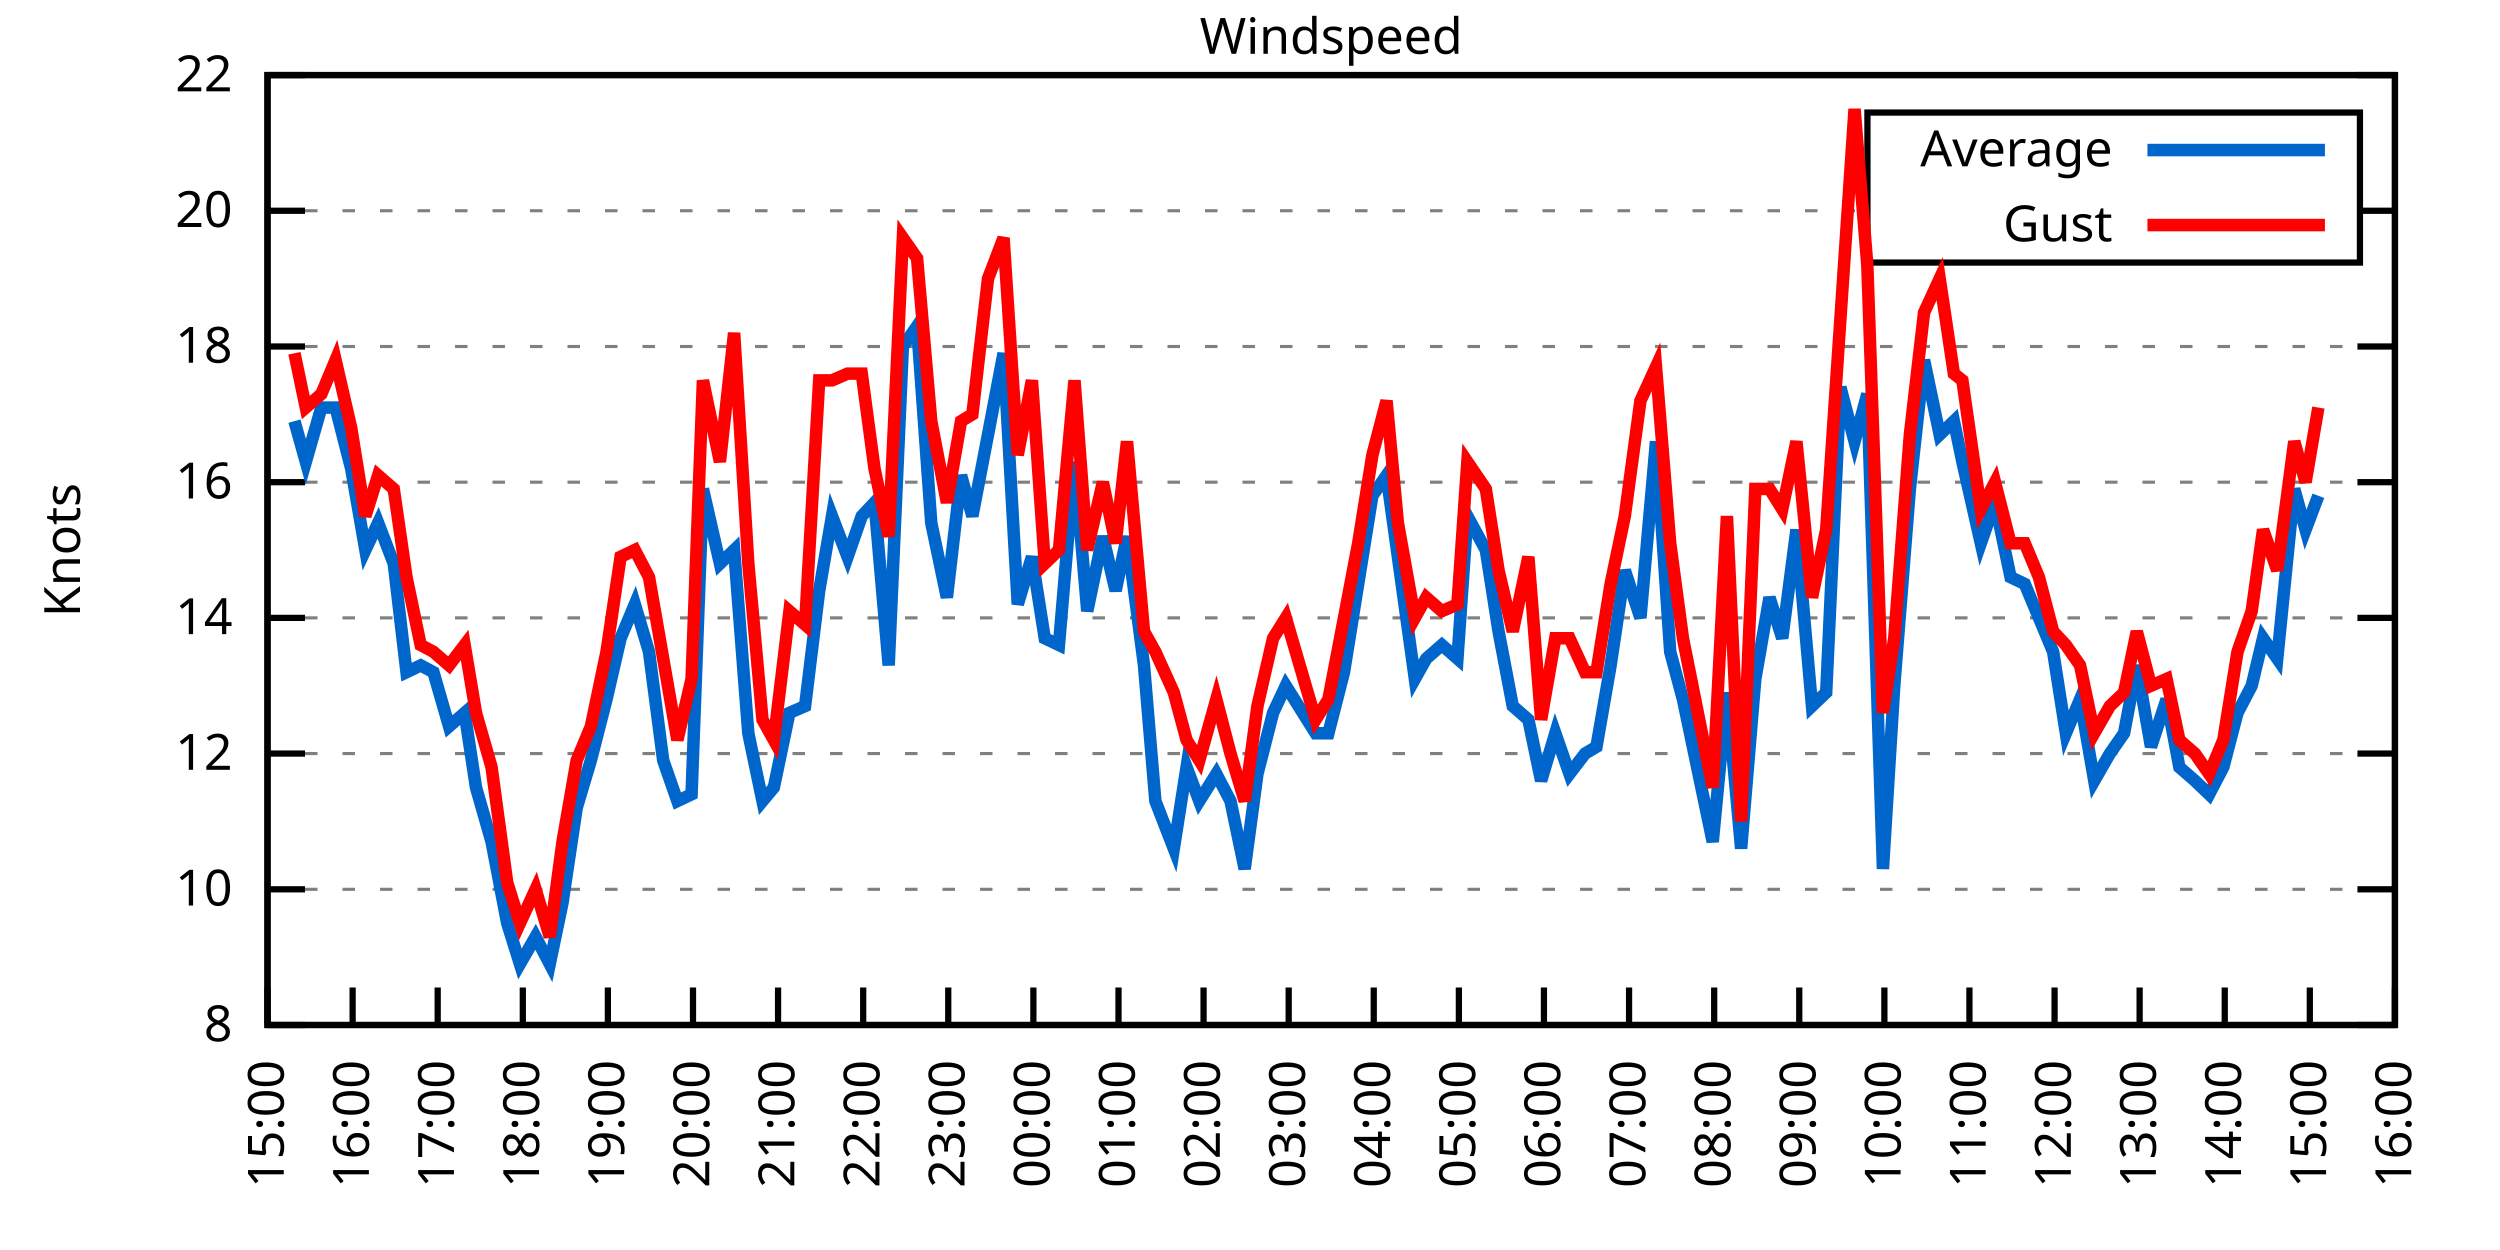
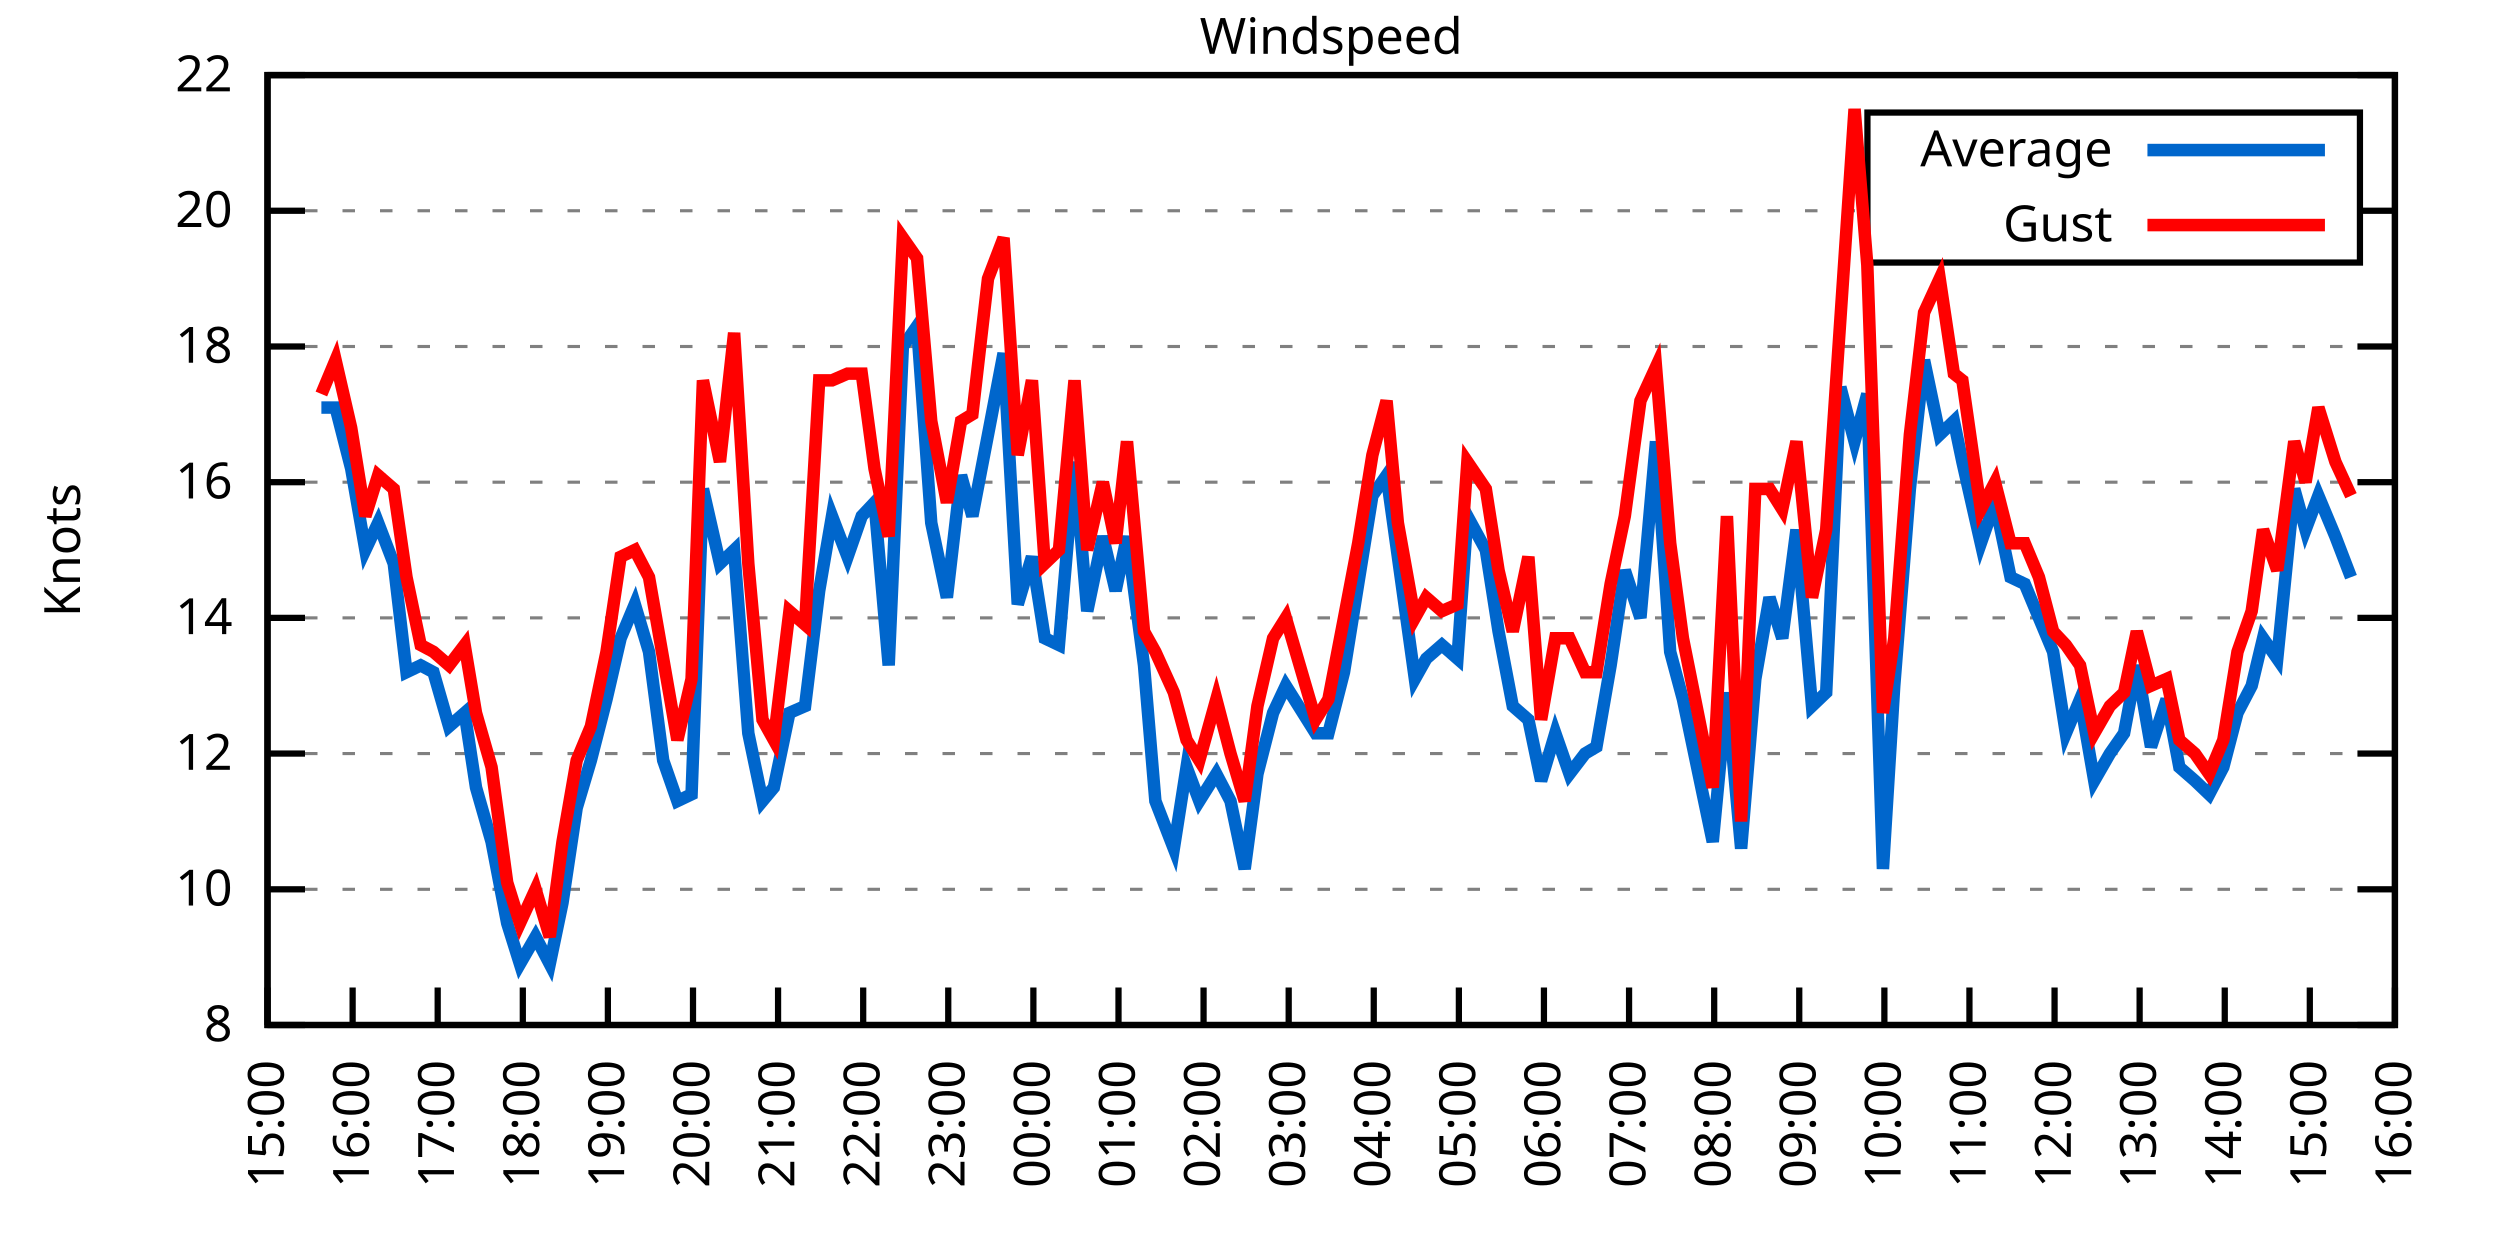
<svg xmlns="http://www.w3.org/2000/svg" xmlns:xlink="http://www.w3.org/1999/xlink" width="400" height="200" viewBox="0 0 400 200">
  <g id="gnuplot_canvas">
    <rect x="0" y="0" width="400" height="200" fill="none" />
    <defs>
      <circle id="gpDot" r="0.5" stroke-width="0.5" stroke="currentColor" />
      <path id="gpPt0" stroke-width="0.333" stroke="currentColor" d="M-1,0 h2 M0,-1 v2" />
      <path id="gpPt1" stroke-width="0.333" stroke="currentColor" d="M-1,-1 L1,1 M1,-1 L-1,1" />
      <path id="gpPt2" stroke-width="0.333" stroke="currentColor" d="M-1,0 L1,0 M0,-1 L0,1 M-1,-1 L1,1 M-1,1 L1,-1" />
      <rect id="gpPt3" stroke-width="0.333" stroke="currentColor" x="-1" y="-1" width="2" height="2" />
      <rect id="gpPt4" stroke-width="0.333" stroke="currentColor" fill="currentColor" x="-1" y="-1" width="2" height="2" />
      <circle id="gpPt5" stroke-width="0.333" stroke="currentColor" cx="0" cy="0" r="1" />
      <use xlink:href="#gpPt5" id="gpPt6" fill="currentColor" stroke="none" />
      <path id="gpPt7" stroke-width="0.333" stroke="currentColor" d="M0,-1.33 L-1.33,0.67 L1.33,0.67 z" />
      <use xlink:href="#gpPt7" id="gpPt8" fill="currentColor" stroke="none" />
      <use xlink:href="#gpPt7" id="gpPt9" stroke="currentColor" transform="rotate(180)" />
      <use xlink:href="#gpPt9" id="gpPt10" fill="currentColor" stroke="none" />
      <use xlink:href="#gpPt3" id="gpPt11" stroke="currentColor" transform="rotate(45)" />
      <use xlink:href="#gpPt11" id="gpPt12" fill="currentColor" stroke="none" />
      <path id="gpPt13" stroke-width="0.333" stroke="currentColor" d="M0,1.330 L1.265,0.411 L0.782,-1.067 L-0.782,-1.076 L-1.265,0.411 z" />
      <use xlink:href="#gpPt13" id="gpPt14" fill="currentColor" stroke="none" />
      <filter id="textbox" filterUnits="objectBoundingBox" x="0" y="0" height="1" width="1">
        <feFlood flood-color="white" flood-opacity="1" result="bgnd" />
        <feComposite in="SourceGraphic" in2="bgnd" operator="atop" />
      </filter>
      <filter id="greybox" filterUnits="objectBoundingBox" x="0" y="0" height="1" width="1">
        <feFlood flood-color="lightgrey" flood-opacity="1" result="grey" />
        <feComposite in="SourceGraphic" in2="grey" operator="atop" />
      </filter>
    </defs>
    <g fill="none" color="white" stroke="currentColor" stroke-width="1.00" stroke-linecap="butt" stroke-linejoin="miter">
</g>
    <g fill="none" color="black" stroke="currentColor" stroke-width="1.00" stroke-linecap="butt" stroke-linejoin="miter">
      <g stroke="none" shape-rendering="crispEdges">
        <polygon fill="rgb(255, 255, 255)" points="42.80,164.00 383.18,164.00 383.18,12.02 42.80,12.02 " />
      </g>
    </g>
    <g fill="none" color="black" stroke="currentColor" stroke-width="1.00" stroke-linecap="butt" stroke-linejoin="miter">
</g>
    <g fill="none" color="black" stroke="black" stroke-width="0.50" stroke-linecap="butt" stroke-linejoin="miter">
</g>
    <g fill="none" color="gray" stroke="currentColor" stroke-width="0.50" stroke-linecap="butt" stroke-linejoin="miter">
      <path stroke="gray" stroke-dasharray="2,4" class="gridline" d="M42.80,164.00 L383.19,164.00  " />
    </g>
    <g fill="none" color="gray" stroke="gray" stroke-width="1.00" stroke-linecap="butt" stroke-linejoin="miter">
</g>
    <g fill="none" color="black" stroke="currentColor" stroke-width="1.00" stroke-linecap="butt" stroke-linejoin="miter">
      <path stroke="black" d="M42.80,164.00 L48.80,164.00 M383.19,164.00 L377.19,164.00  " />
      <g transform="translate(37.20,166.60)" stroke="none" fill="black" font-family="Sans" font-size="8.00" text-anchor="end">
        <text>
          <tspan font-family="Sans"> 8</tspan>
        </text>
      </g>
    </g>
    <g fill="none" color="black" stroke="currentColor" stroke-width="1.00" stroke-linecap="butt" stroke-linejoin="miter">
</g>
    <g fill="none" color="black" stroke="black" stroke-width="0.50" stroke-linecap="butt" stroke-linejoin="miter">
</g>
    <g fill="none" color="gray" stroke="currentColor" stroke-width="0.50" stroke-linecap="butt" stroke-linejoin="miter">
      <path stroke="gray" stroke-dasharray="2,4" class="gridline" d="M42.80,142.29 L383.19,142.29  " />
    </g>
    <g fill="none" color="gray" stroke="gray" stroke-width="1.00" stroke-linecap="butt" stroke-linejoin="miter">
</g>
    <g fill="none" color="black" stroke="currentColor" stroke-width="1.00" stroke-linecap="butt" stroke-linejoin="miter">
      <path stroke="black" d="M42.80,142.29 L48.80,142.29 M383.19,142.29 L377.19,142.29  " />
      <g transform="translate(37.20,144.89)" stroke="none" fill="black" font-family="Sans" font-size="8.00" text-anchor="end">
        <text>
          <tspan font-family="Sans"> 10</tspan>
        </text>
      </g>
    </g>
    <g fill="none" color="black" stroke="currentColor" stroke-width="1.00" stroke-linecap="butt" stroke-linejoin="miter">
</g>
    <g fill="none" color="black" stroke="black" stroke-width="0.50" stroke-linecap="butt" stroke-linejoin="miter">
</g>
    <g fill="none" color="gray" stroke="currentColor" stroke-width="0.50" stroke-linecap="butt" stroke-linejoin="miter">
      <path stroke="gray" stroke-dasharray="2,4" class="gridline" d="M42.80,120.57 L383.19,120.57  " />
    </g>
    <g fill="none" color="gray" stroke="gray" stroke-width="1.00" stroke-linecap="butt" stroke-linejoin="miter">
</g>
    <g fill="none" color="black" stroke="currentColor" stroke-width="1.00" stroke-linecap="butt" stroke-linejoin="miter">
      <path stroke="black" d="M42.80,120.57 L48.80,120.57 M383.19,120.57 L377.19,120.57  " />
      <g transform="translate(37.20,123.17)" stroke="none" fill="black" font-family="Sans" font-size="8.00" text-anchor="end">
        <text>
          <tspan font-family="Sans"> 12</tspan>
        </text>
      </g>
    </g>
    <g fill="none" color="black" stroke="currentColor" stroke-width="1.00" stroke-linecap="butt" stroke-linejoin="miter">
</g>
    <g fill="none" color="black" stroke="black" stroke-width="0.50" stroke-linecap="butt" stroke-linejoin="miter">
</g>
    <g fill="none" color="gray" stroke="currentColor" stroke-width="0.50" stroke-linecap="butt" stroke-linejoin="miter">
      <path stroke="gray" stroke-dasharray="2,4" class="gridline" d="M42.80,98.86 L383.19,98.86  " />
    </g>
    <g fill="none" color="gray" stroke="gray" stroke-width="1.00" stroke-linecap="butt" stroke-linejoin="miter">
</g>
    <g fill="none" color="black" stroke="currentColor" stroke-width="1.00" stroke-linecap="butt" stroke-linejoin="miter">
      <path stroke="black" d="M42.80,98.86 L48.80,98.86 M383.19,98.86 L377.19,98.86  " />
      <g transform="translate(37.20,101.46)" stroke="none" fill="black" font-family="Sans" font-size="8.00" text-anchor="end">
        <text>
          <tspan font-family="Sans"> 14</tspan>
        </text>
      </g>
    </g>
    <g fill="none" color="black" stroke="currentColor" stroke-width="1.00" stroke-linecap="butt" stroke-linejoin="miter">
</g>
    <g fill="none" color="black" stroke="black" stroke-width="0.50" stroke-linecap="butt" stroke-linejoin="miter">
</g>
    <g fill="none" color="gray" stroke="currentColor" stroke-width="0.50" stroke-linecap="butt" stroke-linejoin="miter">
      <path stroke="gray" stroke-dasharray="2,4" class="gridline" d="M42.80,77.15 L383.19,77.15  " />
    </g>
    <g fill="none" color="gray" stroke="gray" stroke-width="1.00" stroke-linecap="butt" stroke-linejoin="miter">
</g>
    <g fill="none" color="black" stroke="currentColor" stroke-width="1.00" stroke-linecap="butt" stroke-linejoin="miter">
      <path stroke="black" d="M42.80,77.15 L48.80,77.15 M383.19,77.15 L377.19,77.15  " />
      <g transform="translate(37.20,79.75)" stroke="none" fill="black" font-family="Sans" font-size="8.00" text-anchor="end">
        <text>
          <tspan font-family="Sans"> 16</tspan>
        </text>
      </g>
    </g>
    <g fill="none" color="black" stroke="currentColor" stroke-width="1.00" stroke-linecap="butt" stroke-linejoin="miter">
</g>
    <g fill="none" color="black" stroke="black" stroke-width="0.50" stroke-linecap="butt" stroke-linejoin="miter">
</g>
    <g fill="none" color="gray" stroke="currentColor" stroke-width="0.50" stroke-linecap="butt" stroke-linejoin="miter">
      <path stroke="gray" stroke-dasharray="2,4" class="gridline" d="M42.80,55.44 L383.19,55.44  " />
    </g>
    <g fill="none" color="gray" stroke="gray" stroke-width="1.00" stroke-linecap="butt" stroke-linejoin="miter">
</g>
    <g fill="none" color="black" stroke="currentColor" stroke-width="1.00" stroke-linecap="butt" stroke-linejoin="miter">
      <path stroke="black" d="M42.80,55.44 L48.80,55.44 M383.19,55.44 L377.19,55.44  " />
      <g transform="translate(37.20,58.04)" stroke="none" fill="black" font-family="Sans" font-size="8.00" text-anchor="end">
        <text>
          <tspan font-family="Sans"> 18</tspan>
        </text>
      </g>
    </g>
    <g fill="none" color="black" stroke="currentColor" stroke-width="1.00" stroke-linecap="butt" stroke-linejoin="miter">
</g>
    <g fill="none" color="black" stroke="black" stroke-width="0.50" stroke-linecap="butt" stroke-linejoin="miter">
</g>
    <g fill="none" color="gray" stroke="currentColor" stroke-width="0.50" stroke-linecap="butt" stroke-linejoin="miter">
      <path stroke="gray" stroke-dasharray="2,4" class="gridline" d="M42.80,33.72 L298.79,33.72 M377.59,33.72 L383.19,33.72  " />
    </g>
    <g fill="none" color="gray" stroke="gray" stroke-width="1.00" stroke-linecap="butt" stroke-linejoin="miter">
</g>
    <g fill="none" color="black" stroke="currentColor" stroke-width="1.00" stroke-linecap="butt" stroke-linejoin="miter">
      <path stroke="black" d="M42.80,33.72 L48.80,33.72 M383.19,33.72 L377.19,33.72  " />
      <g transform="translate(37.20,36.32)" stroke="none" fill="black" font-family="Sans" font-size="8.00" text-anchor="end">
        <text>
          <tspan font-family="Sans"> 20</tspan>
        </text>
      </g>
    </g>
    <g fill="none" color="black" stroke="currentColor" stroke-width="1.00" stroke-linecap="butt" stroke-linejoin="miter">
</g>
    <g fill="none" color="black" stroke="black" stroke-width="0.50" stroke-linecap="butt" stroke-linejoin="miter">
</g>
    <g fill="none" color="gray" stroke="currentColor" stroke-width="0.50" stroke-linecap="butt" stroke-linejoin="miter">
      <path stroke="gray" stroke-dasharray="2,4" class="gridline" d="M42.80,12.01 L383.19,12.01  " />
    </g>
    <g fill="none" color="gray" stroke="gray" stroke-width="1.00" stroke-linecap="butt" stroke-linejoin="miter">
</g>
    <g fill="none" color="black" stroke="currentColor" stroke-width="1.00" stroke-linecap="butt" stroke-linejoin="miter">
      <path stroke="black" d="M42.80,12.01 L48.80,12.01 M383.19,12.01 L377.19,12.01  " />
      <g transform="translate(37.20,14.61)" stroke="none" fill="black" font-family="Sans" font-size="8.00" text-anchor="end">
        <text>
          <tspan font-family="Sans"> 22</tspan>
        </text>
      </g>
    </g>
    <g fill="none" color="black" stroke="currentColor" stroke-width="1.00" stroke-linecap="butt" stroke-linejoin="miter">
      <path stroke="black" d="M42.80,164.00 L42.80,158.00  " />
      <g transform="translate(45.40,169.60) rotate(270.00)" stroke="none" fill="black" font-family="Sans" font-size="8.00" text-anchor="end">
        <text>
          <tspan font-family="Sans">15:00</tspan>
        </text>
      </g>
    </g>
    <g fill="none" color="black" stroke="currentColor" stroke-width="1.00" stroke-linecap="butt" stroke-linejoin="miter">
      <path stroke="black" d="M56.42,164.00 L56.42,158.00  " />
      <g transform="translate(59.02,169.60) rotate(270.00)" stroke="none" fill="black" font-family="Sans" font-size="8.00" text-anchor="end">
        <text>
          <tspan font-family="Sans">16:00</tspan>
        </text>
      </g>
    </g>
    <g fill="none" color="black" stroke="currentColor" stroke-width="1.00" stroke-linecap="butt" stroke-linejoin="miter">
      <path stroke="black" d="M70.03,164.00 L70.03,158.00  " />
      <g transform="translate(72.63,169.60) rotate(270.00)" stroke="none" fill="black" font-family="Sans" font-size="8.00" text-anchor="end">
        <text>
          <tspan font-family="Sans">17:00</tspan>
        </text>
      </g>
    </g>
    <g fill="none" color="black" stroke="currentColor" stroke-width="1.00" stroke-linecap="butt" stroke-linejoin="miter">
      <path stroke="black" d="M83.65,164.00 L83.65,158.00  " />
      <g transform="translate(86.25,169.60) rotate(270.00)" stroke="none" fill="black" font-family="Sans" font-size="8.00" text-anchor="end">
        <text>
          <tspan font-family="Sans">18:00</tspan>
        </text>
      </g>
    </g>
    <g fill="none" color="black" stroke="currentColor" stroke-width="1.00" stroke-linecap="butt" stroke-linejoin="miter">
      <path stroke="black" d="M97.26,164.00 L97.26,158.00  " />
      <g transform="translate(99.86,169.60) rotate(270.00)" stroke="none" fill="black" font-family="Sans" font-size="8.00" text-anchor="end">
        <text>
          <tspan font-family="Sans">19:00</tspan>
        </text>
      </g>
    </g>
    <g fill="none" color="black" stroke="currentColor" stroke-width="1.00" stroke-linecap="butt" stroke-linejoin="miter">
      <path stroke="black" d="M110.88,164.00 L110.88,158.00  " />
      <g transform="translate(113.48,169.60) rotate(270.00)" stroke="none" fill="black" font-family="Sans" font-size="8.00" text-anchor="end">
        <text>
          <tspan font-family="Sans">20:00</tspan>
        </text>
      </g>
    </g>
    <g fill="none" color="black" stroke="currentColor" stroke-width="1.00" stroke-linecap="butt" stroke-linejoin="miter">
      <path stroke="black" d="M124.49,164.00 L124.49,158.00  " />
      <g transform="translate(127.09,169.60) rotate(270.00)" stroke="none" fill="black" font-family="Sans" font-size="8.00" text-anchor="end">
        <text>
          <tspan font-family="Sans">21:00</tspan>
        </text>
      </g>
    </g>
    <g fill="none" color="black" stroke="currentColor" stroke-width="1.00" stroke-linecap="butt" stroke-linejoin="miter">
      <path stroke="black" d="M138.11,164.00 L138.11,158.00  " />
      <g transform="translate(140.71,169.60) rotate(270.00)" stroke="none" fill="black" font-family="Sans" font-size="8.00" text-anchor="end">
        <text>
          <tspan font-family="Sans">22:00</tspan>
        </text>
      </g>
    </g>
    <g fill="none" color="black" stroke="currentColor" stroke-width="1.00" stroke-linecap="butt" stroke-linejoin="miter">
      <path stroke="black" d="M151.72,164.00 L151.72,158.00  " />
      <g transform="translate(154.32,169.60) rotate(270.00)" stroke="none" fill="black" font-family="Sans" font-size="8.00" text-anchor="end">
        <text>
          <tspan font-family="Sans">23:00</tspan>
        </text>
      </g>
    </g>
    <g fill="none" color="black" stroke="currentColor" stroke-width="1.00" stroke-linecap="butt" stroke-linejoin="miter">
      <path stroke="black" d="M165.34,164.00 L165.34,158.00  " />
      <g transform="translate(167.94,169.60) rotate(270.00)" stroke="none" fill="black" font-family="Sans" font-size="8.00" text-anchor="end">
        <text>
          <tspan font-family="Sans">00:00</tspan>
        </text>
      </g>
    </g>
    <g fill="none" color="black" stroke="currentColor" stroke-width="1.00" stroke-linecap="butt" stroke-linejoin="miter">
      <path stroke="black" d="M178.96,164.00 L178.96,158.00  " />
      <g transform="translate(181.56,169.60) rotate(270.00)" stroke="none" fill="black" font-family="Sans" font-size="8.00" text-anchor="end">
        <text>
          <tspan font-family="Sans">01:00</tspan>
        </text>
      </g>
    </g>
    <g fill="none" color="black" stroke="currentColor" stroke-width="1.00" stroke-linecap="butt" stroke-linejoin="miter">
      <path stroke="black" d="M192.57,164.00 L192.57,158.00  " />
      <g transform="translate(195.17,169.60) rotate(270.00)" stroke="none" fill="black" font-family="Sans" font-size="8.00" text-anchor="end">
        <text>
          <tspan font-family="Sans">02:00</tspan>
        </text>
      </g>
    </g>
    <g fill="none" color="black" stroke="currentColor" stroke-width="1.00" stroke-linecap="butt" stroke-linejoin="miter">
      <path stroke="black" d="M206.19,164.00 L206.19,158.00  " />
      <g transform="translate(208.79,169.60) rotate(270.00)" stroke="none" fill="black" font-family="Sans" font-size="8.00" text-anchor="end">
        <text>
          <tspan font-family="Sans">03:00</tspan>
        </text>
      </g>
    </g>
    <g fill="none" color="black" stroke="currentColor" stroke-width="1.00" stroke-linecap="butt" stroke-linejoin="miter">
      <path stroke="black" d="M219.80,164.00 L219.80,158.00  " />
      <g transform="translate(222.40,169.60) rotate(270.00)" stroke="none" fill="black" font-family="Sans" font-size="8.00" text-anchor="end">
        <text>
          <tspan font-family="Sans">04:00</tspan>
        </text>
      </g>
    </g>
    <g fill="none" color="black" stroke="currentColor" stroke-width="1.00" stroke-linecap="butt" stroke-linejoin="miter">
      <path stroke="black" d="M233.42,164.00 L233.42,158.00  " />
      <g transform="translate(236.02,169.60) rotate(270.00)" stroke="none" fill="black" font-family="Sans" font-size="8.00" text-anchor="end">
        <text>
          <tspan font-family="Sans">05:00</tspan>
        </text>
      </g>
    </g>
    <g fill="none" color="black" stroke="currentColor" stroke-width="1.00" stroke-linecap="butt" stroke-linejoin="miter">
      <path stroke="black" d="M247.03,164.00 L247.03,158.00  " />
      <g transform="translate(249.63,169.60) rotate(270.00)" stroke="none" fill="black" font-family="Sans" font-size="8.00" text-anchor="end">
        <text>
          <tspan font-family="Sans">06:00</tspan>
        </text>
      </g>
    </g>
    <g fill="none" color="black" stroke="currentColor" stroke-width="1.00" stroke-linecap="butt" stroke-linejoin="miter">
      <path stroke="black" d="M260.65,164.00 L260.65,158.00  " />
      <g transform="translate(263.25,169.60) rotate(270.00)" stroke="none" fill="black" font-family="Sans" font-size="8.00" text-anchor="end">
        <text>
          <tspan font-family="Sans">07:00</tspan>
        </text>
      </g>
    </g>
    <g fill="none" color="black" stroke="currentColor" stroke-width="1.00" stroke-linecap="butt" stroke-linejoin="miter">
      <path stroke="black" d="M274.27,164.00 L274.27,158.00  " />
      <g transform="translate(276.87,169.60) rotate(270.00)" stroke="none" fill="black" font-family="Sans" font-size="8.00" text-anchor="end">
        <text>
          <tspan font-family="Sans">08:00</tspan>
        </text>
      </g>
    </g>
    <g fill="none" color="black" stroke="currentColor" stroke-width="1.00" stroke-linecap="butt" stroke-linejoin="miter">
      <path stroke="black" d="M287.88,164.00 L287.88,158.00  " />
      <g transform="translate(290.48,169.60) rotate(270.00)" stroke="none" fill="black" font-family="Sans" font-size="8.00" text-anchor="end">
        <text>
          <tspan font-family="Sans">09:00</tspan>
        </text>
      </g>
    </g>
    <g fill="none" color="black" stroke="currentColor" stroke-width="1.00" stroke-linecap="butt" stroke-linejoin="miter">
      <path stroke="black" d="M301.50,164.00 L301.50,158.00  " />
      <g transform="translate(304.10,169.60) rotate(270.00)" stroke="none" fill="black" font-family="Sans" font-size="8.00" text-anchor="end">
        <text>
          <tspan font-family="Sans">10:00</tspan>
        </text>
      </g>
    </g>
    <g fill="none" color="black" stroke="currentColor" stroke-width="1.00" stroke-linecap="butt" stroke-linejoin="miter">
      <path stroke="black" d="M315.11,164.00 L315.11,158.00  " />
      <g transform="translate(317.71,169.60) rotate(270.00)" stroke="none" fill="black" font-family="Sans" font-size="8.00" text-anchor="end">
        <text>
          <tspan font-family="Sans">11:00</tspan>
        </text>
      </g>
    </g>
    <g fill="none" color="black" stroke="currentColor" stroke-width="1.00" stroke-linecap="butt" stroke-linejoin="miter">
      <path stroke="black" d="M328.73,164.00 L328.73,158.00  " />
      <g transform="translate(331.33,169.60) rotate(270.00)" stroke="none" fill="black" font-family="Sans" font-size="8.00" text-anchor="end">
        <text>
          <tspan font-family="Sans">12:00</tspan>
        </text>
      </g>
    </g>
    <g fill="none" color="black" stroke="currentColor" stroke-width="1.00" stroke-linecap="butt" stroke-linejoin="miter">
      <path stroke="black" d="M342.34,164.00 L342.34,158.00  " />
      <g transform="translate(344.94,169.60) rotate(270.00)" stroke="none" fill="black" font-family="Sans" font-size="8.00" text-anchor="end">
        <text>
          <tspan font-family="Sans">13:00</tspan>
        </text>
      </g>
    </g>
    <g fill="none" color="black" stroke="currentColor" stroke-width="1.00" stroke-linecap="butt" stroke-linejoin="miter">
      <path stroke="black" d="M355.96,164.00 L355.96,158.00  " />
      <g transform="translate(358.56,169.60) rotate(270.00)" stroke="none" fill="black" font-family="Sans" font-size="8.00" text-anchor="end">
        <text>
          <tspan font-family="Sans">14:00</tspan>
        </text>
      </g>
    </g>
    <g fill="none" color="black" stroke="currentColor" stroke-width="1.00" stroke-linecap="butt" stroke-linejoin="miter">
      <path stroke="black" d="M369.57,164.00 L369.57,158.00  " />
      <g transform="translate(372.17,169.60) rotate(270.00)" stroke="none" fill="black" font-family="Sans" font-size="8.00" text-anchor="end">
        <text>
          <tspan font-family="Sans">15:00</tspan>
        </text>
      </g>
    </g>
    <g fill="none" color="black" stroke="currentColor" stroke-width="1.00" stroke-linecap="butt" stroke-linejoin="miter">
      <path stroke="black" d="M383.19,164.00 L383.19,158.00  " />
      <g transform="translate(385.79,169.60) rotate(270.00)" stroke="none" fill="black" font-family="Sans" font-size="8.00" text-anchor="end">
        <text>
          <tspan font-family="Sans">16:00</tspan>
        </text>
      </g>
    </g>
    <g fill="none" color="black" stroke="currentColor" stroke-width="1.00" stroke-linecap="butt" stroke-linejoin="miter">
</g>
    <g fill="none" color="black" stroke="currentColor" stroke-width="1.00" stroke-linecap="butt" stroke-linejoin="miter">
      <path stroke="black" d="M42.80,12.01 L42.80,164.00 L383.19,164.00 L383.19,12.01 L42.80,12.01 Z  " />
    </g>
    <g fill="none" color="black" stroke="currentColor" stroke-width="1.00" stroke-linecap="butt" stroke-linejoin="miter">
</g>
    <g fill="none" color="black" stroke="currentColor" stroke-width="1.00" stroke-linecap="butt" stroke-linejoin="miter">
      <path stroke="black" d="M298.79,42.01 L298.79,18.01 L377.59,18.01 L377.59,42.01 L298.79,42.01 Z  " />
    </g>
    <g id="Windspeed_plot_1">
      <g fill="none" color="white" stroke="black" stroke-width="2.00" stroke-linecap="butt" stroke-linejoin="miter">
</g>
      <g fill="none" color="black" stroke="currentColor" stroke-width="2.00" stroke-linecap="butt" stroke-linejoin="miter">
        <g transform="translate(337.99,26.61)" stroke="none" fill="black" font-family="Sans" font-size="8.00" text-anchor="end">
          <text>
            <tspan font-family="Sans">Average</tspan>
          </text>
        </g>
      </g>
      <g fill="none" color="black" stroke="currentColor" stroke-width="2.00" stroke-linecap="butt" stroke-linejoin="miter">
-         <path stroke="rgb(  0, 102, 204)" d="M343.59,24.01 L371.99,24.01 M47.11,67.38 L48.93,73.89 L51.42,65.21 L53.69,65.21 L56.19,74.98 L58.46,88.00   L60.50,83.66 L63.00,90.18 L65.04,107.55 L67.31,106.46 L69.35,107.55 L71.85,116.23 L74.34,114.06 L76.16,126.00   L78.65,134.69 L81.15,147.72 L83.19,154.23 L85.69,149.89 L87.96,154.23 L90.00,144.46 L92.27,129.26 L94.54,121.66   L97.04,111.89 L99.30,102.12 L101.57,96.69 L103.84,104.29 L106.11,121.66 L108.38,128.17 L110.65,127.09 L112.47,78.23   L115.19,90.18 L117.46,88.00 L119.73,117.32 L122.00,128.17 L123.81,126.00 L126.31,114.06 L128.81,112.97 L131.07,94.52   L133.12,82.58 L135.61,89.09 L137.88,82.58 L139.92,80.41 L142.19,106.46 L144.46,55.44 L146.73,52.18 L149.00,83.66   L151.50,95.60 L153.77,76.06 L155.58,82.58 L158.08,69.55 L160.57,56.52 L162.84,96.69 L165.11,89.09 L167.16,102.12   L169.43,103.20 L171.92,73.89 L173.96,97.78 L176.46,85.83 L178.50,94.52 L180.32,85.83 L183.04,106.46 L184.86,128.17   L187.81,135.77 L189.85,122.75 L191.89,128.17 L194.61,123.83 L196.88,128.17 L199.15,139.03 L201.19,123.83 L203.69,114.06   L205.73,109.72 L210.50,117.32 L212.54,117.32 L215.04,107.55 L217.31,93.43 L219.58,79.32 L221.85,76.06 L223.66,89.09   L226.38,108.63 L228.20,105.38 L230.70,103.20 L233.19,105.38 L234.78,82.58 L237.73,88.00 L239.77,101.03 L242.04,112.97   L244.54,115.15 L246.58,124.92 L248.85,117.32 L251.12,123.83 L253.61,120.57 L255.43,119.49 L257.70,106.46 L259.97,91.26   L262.47,98.86 L264.96,70.63 L267.23,104.29 L269.27,111.89 L274.04,134.69 L276.31,110.80 L278.58,135.77 L280.85,108.63   L283.12,95.60 L285.16,102.12 L287.43,84.75 L289.92,112.97 L292.19,110.80 L294.46,61.95 L296.73,70.63 L298.77,63.04   L301.27,139.03 L303.08,109.72 L305.58,78.23 L307.85,57.61 L310.35,69.55 L312.62,67.38 L313.98,73.89 L316.93,86.92   L319.20,80.41 L321.69,92.35 L323.96,93.43 L326.23,98.86 L328.50,104.29 L330.54,117.32 L332.81,111.89 L335.08,124.92   L337.58,120.57 L339.85,117.32 L341.89,106.46 L344.16,119.49 L346.65,111.89 L348.70,122.75 L351.19,124.92 L353.46,127.09   L355.73,122.75 L358.00,114.06 L360.27,109.72 L362.09,102.12 L364.36,105.38 L367.08,78.23 L368.89,84.75 L370.94,79.32    " />
+         <path stroke="rgb(  0, 102, 204)" d="M343.59,24.01 L371.99,24.01 M51.42,65.21 L53.69,65.21 L56.19,74.98 L58.46,88.00 L60.50,83.66 L63.00,90.18   L65.04,107.55 L67.31,106.46 L69.35,107.55 L71.85,116.23 L74.34,114.06 L76.16,126.00 L78.65,134.69 L81.15,147.72   L83.19,154.23 L85.69,149.89 L87.96,154.23 L90.00,144.46 L92.27,129.26 L94.54,121.66 L97.04,111.89 L99.30,102.12   L101.57,96.69 L103.84,104.29 L106.11,121.66 L108.38,128.17 L110.65,127.09 L112.47,78.23 L115.19,90.18 L117.46,88.00   L119.73,117.32 L122.00,128.17 L123.81,126.00 L126.31,114.06 L128.81,112.97 L131.07,94.52 L133.12,82.58 L135.61,89.09   L137.88,82.58 L139.92,80.41 L142.19,106.46 L144.46,55.44 L146.73,52.18 L149.00,83.66 L151.50,95.60 L153.77,76.06   L155.58,82.58 L158.08,69.55 L160.57,56.52 L162.84,96.69 L165.11,89.09 L167.16,102.12 L169.43,103.20 L171.92,73.89   L173.96,97.78 L176.46,85.83 L178.50,94.52 L180.32,85.83 L183.04,106.46 L184.86,128.17 L187.81,135.77 L189.85,122.75   L191.89,128.17 L194.61,123.83 L196.88,128.17 L199.15,139.03 L201.19,123.83 L203.69,114.06 L205.73,109.72 L210.50,117.32   L212.54,117.32 L215.04,107.55 L217.31,93.43 L219.58,79.32 L221.85,76.06 L223.66,89.09 L226.38,108.63 L228.20,105.38   L230.70,103.20 L233.19,105.38 L234.78,82.58 L237.73,88.00 L239.77,101.03 L242.04,112.97 L244.54,115.15 L246.58,124.92   L248.85,117.32 L251.12,123.83 L253.61,120.57 L255.43,119.49 L257.70,106.46 L259.97,91.26 L262.47,98.86 L264.96,70.63   L267.23,104.29 L269.27,111.89 L274.04,134.69 L276.31,110.80 L278.58,135.77 L280.85,108.63 L283.12,95.60 L285.16,102.12   L287.43,84.75 L289.92,112.97 L292.19,110.80 L294.46,61.95 L296.73,70.63 L298.77,63.04 L301.27,139.03 L303.08,109.72   L305.58,78.23 L307.85,57.61 L310.35,69.55 L312.62,67.38 L313.98,73.89 L316.93,86.92 L319.20,80.41 L321.69,92.35   L323.96,93.43 L326.23,98.86 L328.50,104.29 L330.54,117.32 L332.81,111.89 L335.08,124.92 L337.58,120.57 L339.85,117.32   L341.89,106.46 L344.16,119.49 L346.65,111.89 L348.70,122.75 L351.19,124.92 L353.46,127.09 L355.73,122.75 L358.00,114.06   L360.27,109.72 L362.09,102.12 L364.36,105.38 L367.08,78.23 L368.89,84.75 L370.94,79.32 L373.66,85.83 L376.16,92.35    " />
      </g>
    </g>
    <g id="Windspeed_plot_2">
      <g fill="none" color="black" stroke="currentColor" stroke-width="2.00" stroke-linecap="butt" stroke-linejoin="miter">
        <g transform="translate(337.99,38.61)" stroke="none" fill="black" font-family="Sans" font-size="8.00" text-anchor="end">
          <text>
            <tspan font-family="Sans">Gust</tspan>
          </text>
        </g>
      </g>
      <g fill="none" color="black" stroke="currentColor" stroke-width="2.00" stroke-linecap="butt" stroke-linejoin="miter">
-         <path stroke="rgb(255,   0,   0)" d="M343.59,36.01 L371.99,36.01 M47.11,56.52 L48.93,65.21 L51.42,63.04 L53.69,57.61 L56.19,68.46 L58.46,82.58   L60.50,76.06 L63.00,78.23 L65.04,92.35 L67.31,103.20 L69.35,104.29 L71.85,106.46 L74.34,103.20 L76.16,114.06   L78.65,122.75 L81.15,141.20 L83.19,147.72 L85.69,142.29 L87.96,149.89 L90.00,134.69 L92.27,121.66 L94.54,116.23   L97.04,104.29 L99.30,89.09 L101.57,88.00 L103.84,92.35 L106.11,105.38 L108.38,118.40 L110.65,108.63 L112.47,60.86   L115.19,73.89 L117.46,53.26 L119.73,90.18 L122.00,115.15 L123.81,118.40 L126.31,97.78 L128.81,99.95 L131.07,60.86   L133.12,60.86 L135.61,59.78 L137.88,59.78 L139.92,74.98 L142.19,85.83 L144.46,38.07 L146.73,41.32 L149.00,67.38   L151.50,80.41 L153.77,67.38 L155.58,66.29 L158.08,44.58 L160.57,38.07 L162.84,72.81 L165.11,60.86 L167.16,90.18   L169.43,88.00 L171.92,60.86 L173.96,88.00 L176.46,77.15 L178.50,86.92 L180.32,70.63 L183.04,101.03 L184.86,104.29   L187.81,110.80 L189.85,118.40 L191.89,121.66 L194.61,111.89 L196.88,120.57 L199.15,128.17 L201.19,112.97 L203.69,102.12   L205.73,98.86 L210.50,115.15 L212.54,111.89 L215.04,98.86 L217.31,86.92 L219.58,72.81 L221.85,64.12 L223.66,83.66   L226.38,98.86 L228.20,95.60 L230.70,97.78 L233.19,96.69 L234.78,73.89 L237.73,78.23 L239.77,91.26 L242.04,101.03   L244.54,89.09 L246.58,115.15 L248.85,102.12 L251.12,102.12 L253.61,107.55 L255.43,107.55 L257.70,93.43 L259.97,82.58   L262.47,64.12 L264.96,58.69 L267.23,86.92 L269.27,102.12 L274.04,126.00 L276.31,82.58 L278.58,131.43 L280.85,78.23   L283.12,78.23 L285.16,81.49 L287.43,70.63 L289.92,95.60 L292.19,84.75 L294.46,51.09 L296.73,17.44 L298.77,42.41   L301.27,114.06 L303.08,102.12 L305.58,69.55 L307.85,50.01 L310.35,44.58 L312.62,59.78 L313.98,60.86 L316.93,81.49   L319.20,77.15 L321.69,86.92 L323.96,86.92 L326.23,92.35 L328.50,101.03 L330.54,103.20 L332.81,106.46 L335.08,117.32   L337.58,112.97 L339.85,110.80 L341.89,101.03 L344.16,109.72 L346.65,108.63 L348.70,118.40 L351.19,120.57 L353.46,123.83   L355.73,118.40 L358.00,104.29 L360.27,97.78 L362.09,84.75 L364.36,91.26 L367.08,70.63 L368.89,77.15 L370.94,65.21    " />
+         <path stroke="rgb(255,   0,   0)" d="M343.59,36.01 L371.99,36.01 M51.42,63.04 L53.69,57.61 L56.19,68.46 L58.46,82.58 L60.50,76.06 L63.00,78.23   L65.04,92.35 L67.31,103.20 L69.35,104.29 L71.85,106.46 L74.34,103.20 L76.16,114.06 L78.65,122.75 L81.15,141.20   L83.19,147.72 L85.69,142.29 L87.96,149.89 L90.00,134.69 L92.27,121.66 L94.54,116.23 L97.04,104.29 L99.30,89.09   L101.57,88.00 L103.84,92.35 L106.11,105.38 L108.38,118.40 L110.65,108.63 L112.47,60.86 L115.19,73.89 L117.46,53.26   L119.73,90.18 L122.00,115.15 L123.81,118.40 L126.31,97.78 L128.81,99.95 L131.07,60.86 L133.12,60.86 L135.61,59.78   L137.88,59.78 L139.92,74.98 L142.19,85.83 L144.46,38.07 L146.73,41.32 L149.00,67.38 L151.50,80.41 L153.77,67.38   L155.58,66.29 L158.08,44.58 L160.57,38.07 L162.84,72.81 L165.11,60.86 L167.16,90.18 L169.43,88.00 L171.92,60.86   L173.96,88.00 L176.46,77.15 L178.50,86.92 L180.32,70.63 L183.04,101.03 L184.86,104.29 L187.81,110.80 L189.85,118.40   L191.89,121.66 L194.61,111.89 L196.88,120.57 L199.15,128.17 L201.19,112.97 L203.69,102.12 L205.73,98.86 L210.50,115.15   L212.54,111.89 L215.04,98.86 L217.31,86.92 L219.58,72.81 L221.85,64.12 L223.66,83.66 L226.38,98.86 L228.20,95.60   L230.70,97.78 L233.19,96.69 L234.78,73.89 L237.73,78.23 L239.77,91.26 L242.04,101.03 L244.54,89.09 L246.58,115.15   L248.85,102.12 L251.12,102.12 L253.61,107.55 L255.43,107.55 L257.70,93.43 L259.97,82.58 L262.47,64.12 L264.96,58.69   L267.23,86.92 L269.27,102.12 L274.04,126.00 L276.31,82.58 L278.58,131.43 L280.85,78.23 L283.12,78.23 L285.16,81.49   L287.43,70.63 L289.92,95.60 L292.19,84.75 L294.46,51.09 L296.73,17.44 L298.77,42.41 L301.27,114.06 L303.08,102.12   L305.58,69.55 L307.85,50.01 L310.35,44.58 L312.62,59.78 L313.98,60.86 L316.93,81.49 L319.20,77.15 L321.69,86.92   L323.96,86.92 L326.23,92.35 L328.50,101.03 L330.54,103.20 L332.81,106.46 L335.08,117.32 L337.58,112.97 L339.85,110.80   L341.89,101.03 L344.16,109.72 L346.65,108.63 L348.70,118.40 L351.19,120.57 L353.46,123.83 L355.73,118.40 L358.00,104.29   L360.27,97.78 L362.09,84.75 L364.36,91.26 L367.08,70.63 L368.89,77.15 L370.94,65.21 L373.66,73.89 L376.16,79.32    " />
      </g>
    </g>
    <g fill="none" color="black" stroke="currentColor" stroke-width="2.00" stroke-linecap="butt" stroke-linejoin="miter">
</g>
    <g fill="none" color="black" stroke="black" stroke-width="1.00" stroke-linecap="butt" stroke-linejoin="miter">
</g>
    <g fill="none" color="black" stroke="currentColor" stroke-width="1.00" stroke-linecap="butt" stroke-linejoin="miter">
      <path stroke="black" d="M42.80,12.01 L42.80,164.00 L383.19,164.00 L383.19,12.01 L42.80,12.01 Z  " />
      <g transform="translate(12.80,88.01) rotate(270.00)" stroke="none" fill="black" font-family="Sans" font-size="8.00" text-anchor="middle">
        <text>
          <tspan font-family="Sans">Knots</tspan>
        </text>
      </g>
    </g>
    <g fill="none" color="black" stroke="currentColor" stroke-width="1.00" stroke-linecap="butt" stroke-linejoin="miter">
</g>
    <g fill="none" color="black" stroke="currentColor" stroke-width="1.00" stroke-linecap="butt" stroke-linejoin="miter">
      <g transform="translate(212.99,8.61)" stroke="none" fill="black" font-family="Sans" font-size="8.00" text-anchor="middle">
        <text>
          <tspan font-family="Sans">Windspeed</tspan>
        </text>
      </g>
    </g>
    <g fill="none" color="black" stroke="currentColor" stroke-width="1.00" stroke-linecap="butt" stroke-linejoin="miter">
</g>
  </g>
</svg>
